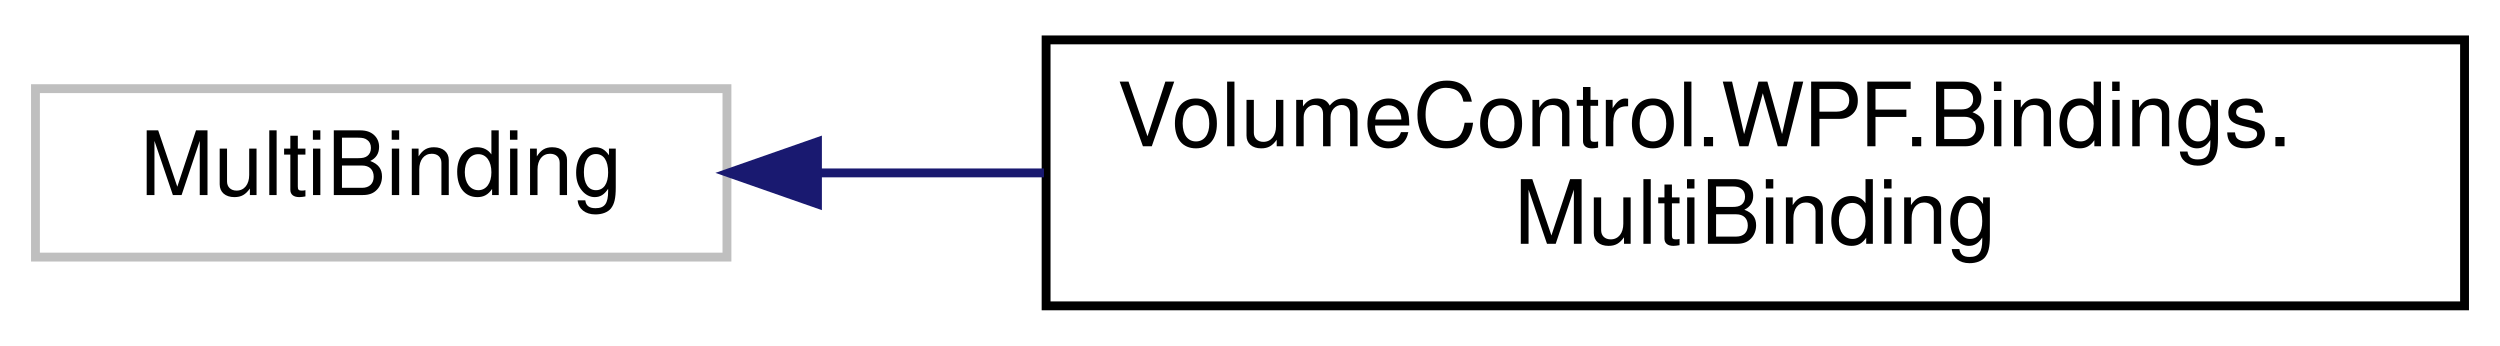
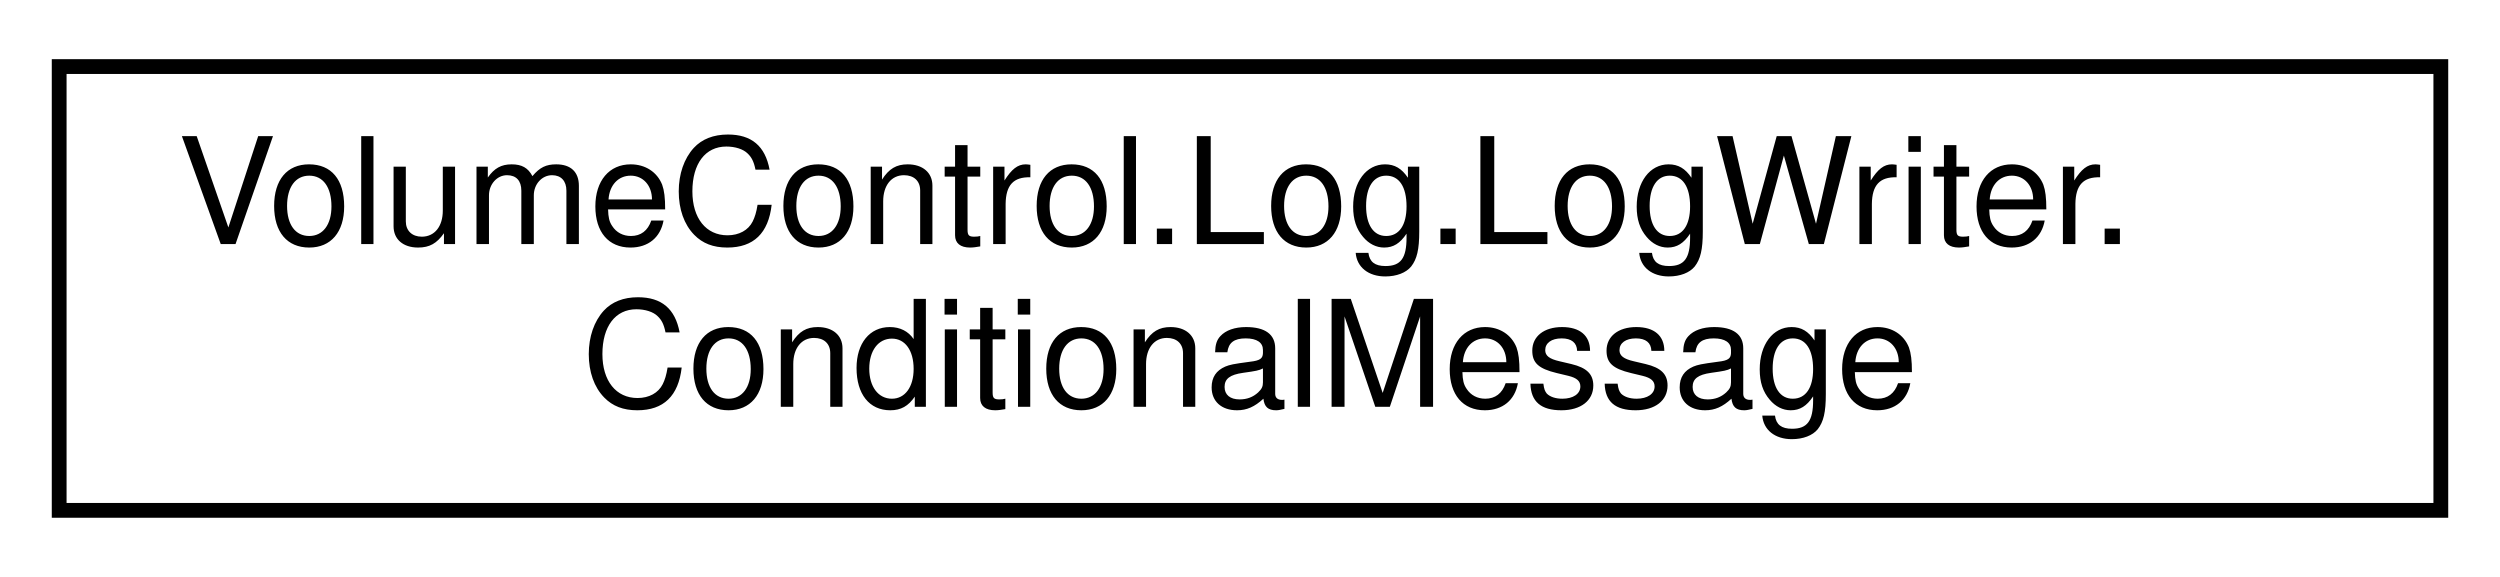
- <svg xmlns="http://www.w3.org/2000/svg" xmlns:xlink="http://www.w3.org/1999/xlink" width="282pt" height="39pt" viewBox="0.00 0.00 282.00 39.00">
+ <svg xmlns="http://www.w3.org/2000/svg" xmlns:xlink="http://www.w3.org/1999/xlink" width="169pt" height="39pt" viewBox="0.00 0.00 169.00 39.00">
  <g id="graph0" class="graph" transform="scale(1 1) rotate(0) translate(4 35)">
    <g id="node1" class="node">
      <g id="a_node1">
-         <a xlink:title=" ">
-           <polygon fill="none" stroke="#bfbfbf" points="0,-6 0,-25 78,-25 78,-6 0,-6" />
-           <text text-anchor="middle" x="39" y="-13" font-family="Helvetica,sans-Serif" font-size="10.00">MultiBinding</text>
+         <a xlink:href="struct_volume_control_1_1_log_1_1_log_writer_1_1_conditional_message.html" target="_top" xlink:title="Wrapper object for the Conditional(ConditionalMessage[]) method.">
+           <polygon fill="none" stroke="black" points="0,-0.5 0,-30.5 161,-30.5 161,-0.5 0,-0.5" />
+           <text text-anchor="start" x="8" y="-18.5" font-family="Helvetica,sans-Serif" font-size="10.00">VolumeControl.Log.LogWriter.</text>
+           <text text-anchor="middle" x="80.5" y="-7.5" font-family="Helvetica,sans-Serif" font-size="10.00">ConditionalMessage</text>
        </a>
      </g>
    </g>
-     <g id="node2" class="node">
-       <g id="a_node2">
-         <a xlink:href="class_volume_control_1_1_w_p_f_1_1_bindings_1_1_multi_binding.html" target="_top" xlink:title="Easy multibinding object.">
-           <polygon fill="none" stroke="black" points="114,-0.5 114,-30.5 274,-30.5 274,-0.5 114,-0.5" />
-           <text text-anchor="start" x="122" y="-18.5" font-family="Helvetica,sans-Serif" font-size="10.00">VolumeControl.WPF.Bindings.</text>
-           <text text-anchor="middle" x="194" y="-7.5" font-family="Helvetica,sans-Serif" font-size="10.00">MultiBinding</text>
-         </a>
-       </g>
-     </g>
-     <g id="edge1" class="edge">
-       <path fill="none" stroke="midnightblue" d="M88.24,-15.5C96.4,-15.5 105.06,-15.5 113.76,-15.5" />
-       <polygon fill="midnightblue" stroke="midnightblue" points="88.21,-12 78.21,-15.5 88.21,-19 88.21,-12" />
-     </g>
  </g>
</svg>
